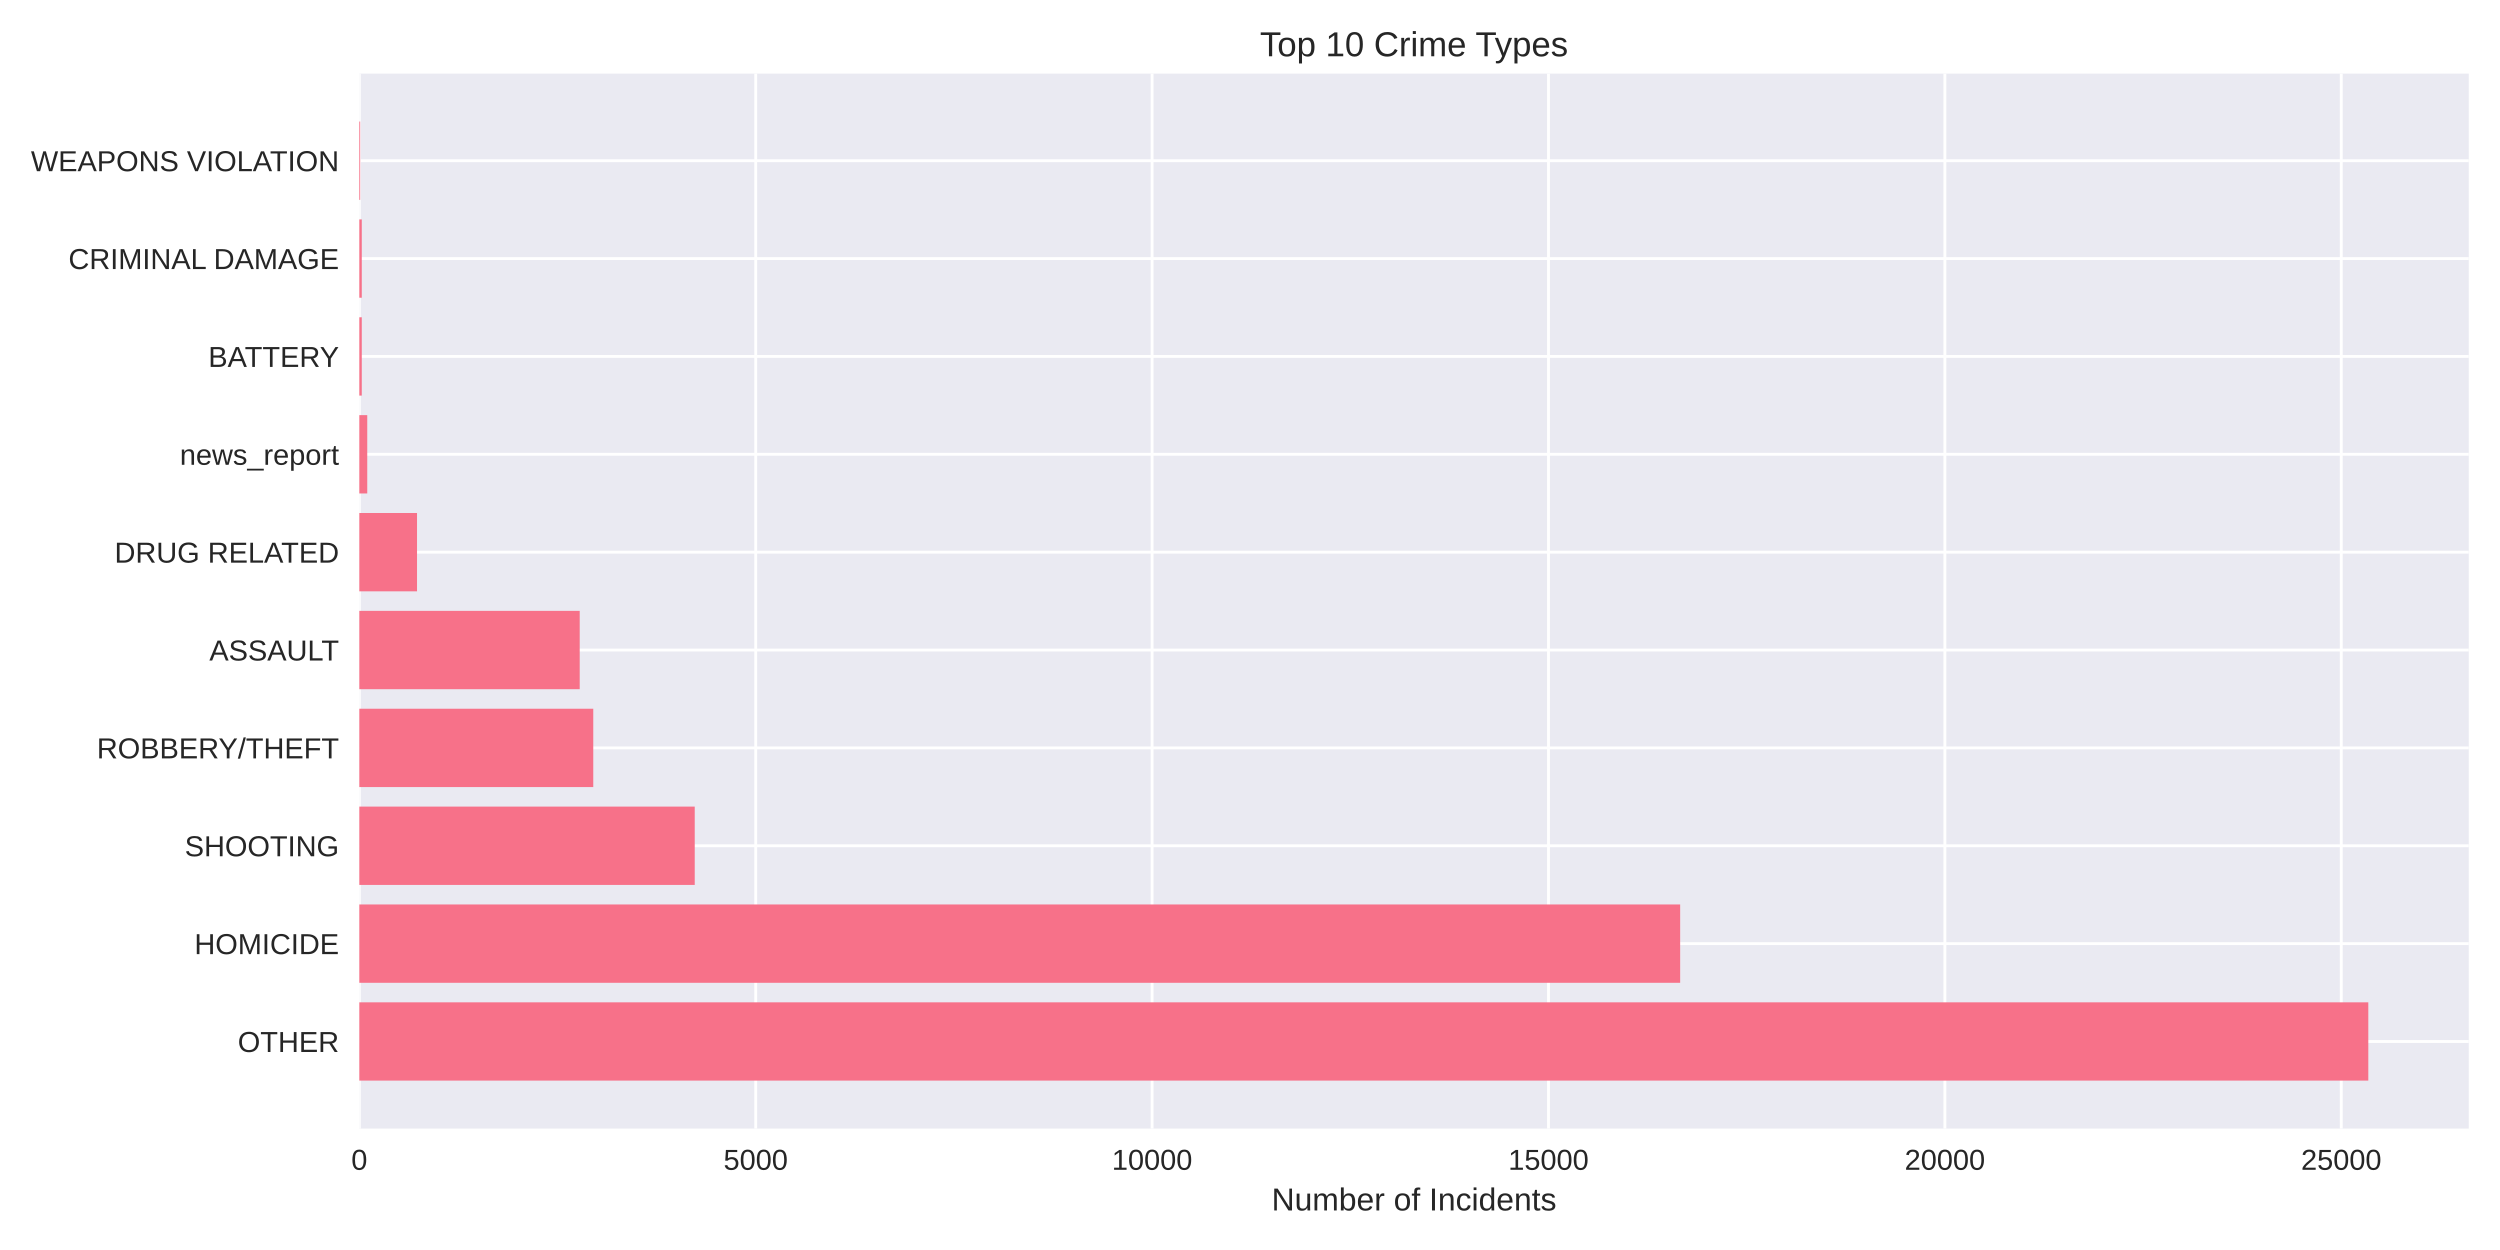
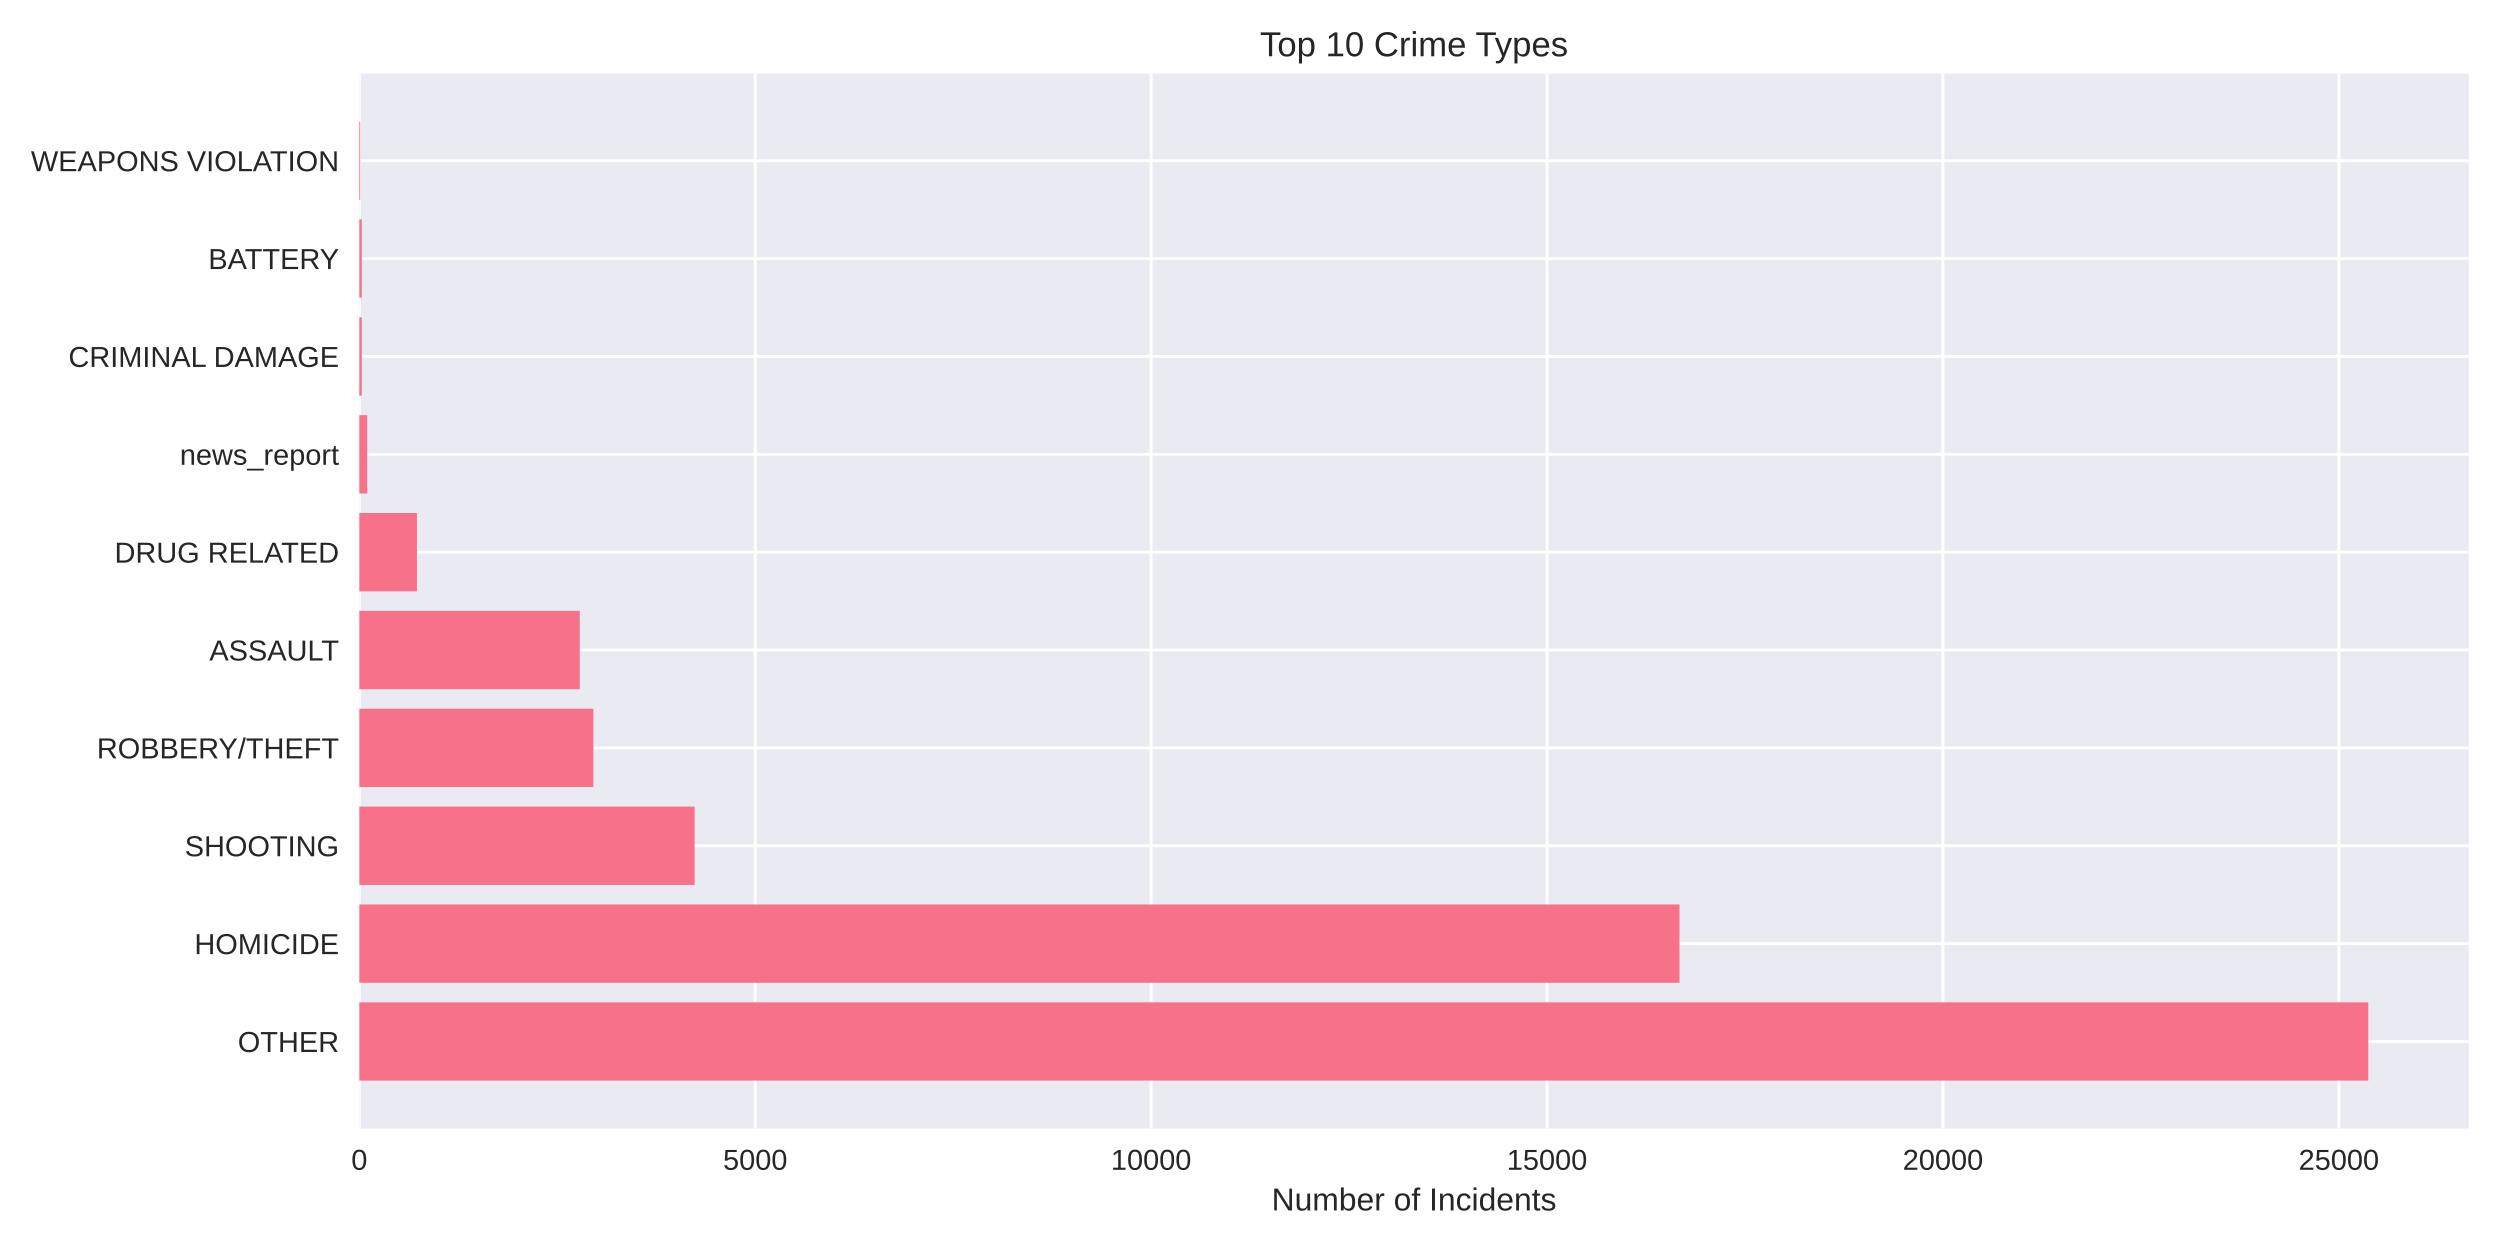
<svg xmlns="http://www.w3.org/2000/svg" width="864pt" height="432pt" viewBox="0 0 864 432" version="1.1">
  <defs>
    <style type="text/css">*{stroke-linejoin: round; stroke-linecap: butt}</style>
  </defs>
  <g id="figure_1">
    <g id="patch_1">
      <path d="M 0 432  L 864 432  L 864 0  L 0 0  z " style="fill: #ffffff" />
    </g>
    <g id="axes_1">
      <g id="patch_2">
        <path d="M 124.18 390.04  L 853.2 390.04  L 853.2 25.44  L 124.18 25.44  z " style="fill: #eaeaf2" />
      </g>
      <g id="matplotlib.axis_1">
        <g id="xtick_1">
          <g id="line2d_1">
-             <path d="M 124.18 390.04  L 124.18 25.44  " clip-path="url(#pd81fc0a678)" style="fill: none; stroke: #ffffff; stroke-linecap: round" />
+             <path d="M 124.18 390.04  L 124.18 25.44  " clip-path="url(#p554f96caf4)" style="fill: none; stroke: #ffffff; stroke-linecap: round" />
          </g>
          <g id="line2d_2" />
          <g id="text_1">
            <text style="fill: #262626; font: 10px 'Arial', 'Liberation Sans', 'DejaVu Sans', 'Bitstream Vera Sans', sans-serif; text-anchor: middle" x="124.18" y="404.287" transform="rotate(-0 124.18 404.2869)">0</text>
          </g>
        </g>
        <g id="xtick_2">
          <g id="line2d_3">
-             <path d="M 261.172 390.04  L 261.172 25.44  " clip-path="url(#pd81fc0a678)" style="fill: none; stroke: #ffffff; stroke-linecap: round" />
+             <path d="M 261.005 390.04  L 261.005 25.44  " clip-path="url(#p554f96caf4)" style="fill: none; stroke: #ffffff; stroke-linecap: round" />
          </g>
          <g id="line2d_4" />
          <g id="text_2">
-             <text style="fill: #262626; font: 10px 'Arial', 'Liberation Sans', 'DejaVu Sans', 'Bitstream Vera Sans', sans-serif; text-anchor: middle" x="261.172" y="404.287" transform="rotate(-0 261.1724 404.2869)">5000</text>
+             <text style="fill: #262626; font: 10px 'Arial', 'Liberation Sans', 'DejaVu Sans', 'Bitstream Vera Sans', sans-serif; text-anchor: middle" x="261.005" y="404.287" transform="rotate(-0 261.005 404.2869)">5000</text>
          </g>
        </g>
        <g id="xtick_3">
          <g id="line2d_5">
-             <path d="M 398.165 390.04  L 398.165 25.44  " clip-path="url(#pd81fc0a678)" style="fill: none; stroke: #ffffff; stroke-linecap: round" />
+             <path d="M 397.83 390.04  L 397.83 25.44  " clip-path="url(#p554f96caf4)" style="fill: none; stroke: #ffffff; stroke-linecap: round" />
          </g>
          <g id="line2d_6" />
          <g id="text_3">
-             <text style="fill: #262626; font: 10px 'Arial', 'Liberation Sans', 'DejaVu Sans', 'Bitstream Vera Sans', sans-serif; text-anchor: middle" x="398.165" y="404.287" transform="rotate(-0 398.1648 404.2869)">10000</text>
+             <text style="fill: #262626; font: 10px 'Arial', 'Liberation Sans', 'DejaVu Sans', 'Bitstream Vera Sans', sans-serif; text-anchor: middle" x="397.83" y="404.287" transform="rotate(-0 397.83 404.2869)">10000</text>
          </g>
        </g>
        <g id="xtick_4">
          <g id="line2d_7">
-             <path d="M 535.157 390.04  L 535.157 25.44  " clip-path="url(#pd81fc0a678)" style="fill: none; stroke: #ffffff; stroke-linecap: round" />
+             <path d="M 534.655 390.04  L 534.655 25.44  " clip-path="url(#p554f96caf4)" style="fill: none; stroke: #ffffff; stroke-linecap: round" />
          </g>
          <g id="line2d_8" />
          <g id="text_4">
-             <text style="fill: #262626; font: 10px 'Arial', 'Liberation Sans', 'DejaVu Sans', 'Bitstream Vera Sans', sans-serif; text-anchor: middle" x="535.157" y="404.287" transform="rotate(-0 535.1571 404.2869)">15000</text>
+             <text style="fill: #262626; font: 10px 'Arial', 'Liberation Sans', 'DejaVu Sans', 'Bitstream Vera Sans', sans-serif; text-anchor: middle" x="534.655" y="404.287" transform="rotate(-0 534.655 404.2869)">15000</text>
          </g>
        </g>
        <g id="xtick_5">
          <g id="line2d_9">
-             <path d="M 672.15 390.04  L 672.15 25.44  " clip-path="url(#pd81fc0a678)" style="fill: none; stroke: #ffffff; stroke-linecap: round" />
+             <path d="M 671.48 390.04  L 671.48 25.44  " clip-path="url(#p554f96caf4)" style="fill: none; stroke: #ffffff; stroke-linecap: round" />
          </g>
          <g id="line2d_10" />
          <g id="text_5">
-             <text style="fill: #262626; font: 10px 'Arial', 'Liberation Sans', 'DejaVu Sans', 'Bitstream Vera Sans', sans-serif; text-anchor: middle" x="672.15" y="404.287" transform="rotate(-0 672.1495 404.2869)">20000</text>
+             <text style="fill: #262626; font: 10px 'Arial', 'Liberation Sans', 'DejaVu Sans', 'Bitstream Vera Sans', sans-serif; text-anchor: middle" x="671.48" y="404.287" transform="rotate(-0 671.48 404.2869)">20000</text>
          </g>
        </g>
        <g id="xtick_6">
          <g id="line2d_11">
-             <path d="M 809.142 390.04  L 809.142 25.44  " clip-path="url(#pd81fc0a678)" style="fill: none; stroke: #ffffff; stroke-linecap: round" />
+             <path d="M 808.305 390.04  L 808.305 25.44  " clip-path="url(#p554f96caf4)" style="fill: none; stroke: #ffffff; stroke-linecap: round" />
          </g>
          <g id="line2d_12" />
          <g id="text_6">
-             <text style="fill: #262626; font: 10px 'Arial', 'Liberation Sans', 'DejaVu Sans', 'Bitstream Vera Sans', sans-serif; text-anchor: middle" x="809.142" y="404.287" transform="rotate(-0 809.1419 404.2869)">25000</text>
+             <text style="fill: #262626; font: 10px 'Arial', 'Liberation Sans', 'DejaVu Sans', 'Bitstream Vera Sans', sans-serif; text-anchor: middle" x="808.305" y="404.287" transform="rotate(-0 808.305 404.2869)">25000</text>
          </g>
        </g>
        <g id="text_7">
          <text style="fill: #262626; font: 11px 'Arial', 'Liberation Sans', 'DejaVu Sans', 'Bitstream Vera Sans', sans-serif; text-anchor: middle" x="488.69" y="418.333" transform="rotate(-0 488.69 418.3334)">Number of Incidents</text>
        </g>
      </g>
      <g id="matplotlib.axis_2">
        <g id="ytick_1">
          <g id="line2d_13">
-             <path d="M 124.18 359.939  L 853.2 359.939  " clip-path="url(#pd81fc0a678)" style="fill: none; stroke: #ffffff; stroke-linecap: round" />
+             <path d="M 124.18 359.939  L 853.2 359.939  " clip-path="url(#p554f96caf4)" style="fill: none; stroke: #ffffff; stroke-linecap: round" />
          </g>
          <g id="line2d_14" />
          <g id="text_8">
            <text style="fill: #262626; font: 10px 'Arial', 'Liberation Sans', 'DejaVu Sans', 'Bitstream Vera Sans', sans-serif; text-anchor: end" x="117.18" y="363.562" transform="rotate(-0 117.18 363.562)">OTHER</text>
          </g>
        </g>
        <g id="ytick_2">
          <g id="line2d_15">
-             <path d="M 124.18 326.117  L 853.2 326.117  " clip-path="url(#pd81fc0a678)" style="fill: none; stroke: #ffffff; stroke-linecap: round" />
+             <path d="M 124.18 326.117  L 853.2 326.117  " clip-path="url(#p554f96caf4)" style="fill: none; stroke: #ffffff; stroke-linecap: round" />
          </g>
          <g id="line2d_16" />
          <g id="text_9">
            <text style="fill: #262626; font: 10px 'Arial', 'Liberation Sans', 'DejaVu Sans', 'Bitstream Vera Sans', sans-serif; text-anchor: end" x="117.18" y="329.74" transform="rotate(-0 117.18 329.7401)">HOMICIDE</text>
          </g>
        </g>
        <g id="ytick_3">
          <g id="line2d_17">
-             <path d="M 124.18 292.295  L 853.2 292.295  " clip-path="url(#pd81fc0a678)" style="fill: none; stroke: #ffffff; stroke-linecap: round" />
+             <path d="M 124.18 292.295  L 853.2 292.295  " clip-path="url(#p554f96caf4)" style="fill: none; stroke: #ffffff; stroke-linecap: round" />
          </g>
          <g id="line2d_18" />
          <g id="text_10">
            <text style="fill: #262626; font: 10px 'Arial', 'Liberation Sans', 'DejaVu Sans', 'Bitstream Vera Sans', sans-serif; text-anchor: end" x="117.18" y="295.918" transform="rotate(-0 117.18 295.9182)">SHOOTING</text>
          </g>
        </g>
        <g id="ytick_4">
          <g id="line2d_19">
-             <path d="M 124.18 258.473  L 853.2 258.473  " clip-path="url(#pd81fc0a678)" style="fill: none; stroke: #ffffff; stroke-linecap: round" />
+             <path d="M 124.18 258.473  L 853.2 258.473  " clip-path="url(#p554f96caf4)" style="fill: none; stroke: #ffffff; stroke-linecap: round" />
          </g>
          <g id="line2d_20" />
          <g id="text_11">
            <text style="fill: #262626; font: 10px 'Arial', 'Liberation Sans', 'DejaVu Sans', 'Bitstream Vera Sans', sans-serif; text-anchor: end" x="117.18" y="262.096" transform="rotate(-0 117.18 262.0963)">ROBBERY/THEFT</text>
          </g>
        </g>
        <g id="ytick_5">
          <g id="line2d_21">
-             <path d="M 124.18 224.651  L 853.2 224.651  " clip-path="url(#pd81fc0a678)" style="fill: none; stroke: #ffffff; stroke-linecap: round" />
+             <path d="M 124.18 224.651  L 853.2 224.651  " clip-path="url(#p554f96caf4)" style="fill: none; stroke: #ffffff; stroke-linecap: round" />
          </g>
          <g id="line2d_22" />
          <g id="text_12">
            <text style="fill: #262626; font: 10px 'Arial', 'Liberation Sans', 'DejaVu Sans', 'Bitstream Vera Sans', sans-serif; text-anchor: end" x="117.18" y="228.274" transform="rotate(-0 117.18 228.2744)">ASSAULT</text>
          </g>
        </g>
        <g id="ytick_6">
          <g id="line2d_23">
-             <path d="M 124.18 190.829  L 853.2 190.829  " clip-path="url(#pd81fc0a678)" style="fill: none; stroke: #ffffff; stroke-linecap: round" />
+             <path d="M 124.18 190.829  L 853.2 190.829  " clip-path="url(#p554f96caf4)" style="fill: none; stroke: #ffffff; stroke-linecap: round" />
          </g>
          <g id="line2d_24" />
          <g id="text_13">
            <text style="fill: #262626; font: 10px 'Arial', 'Liberation Sans', 'DejaVu Sans', 'Bitstream Vera Sans', sans-serif; text-anchor: end" x="117.18" y="194.452" transform="rotate(-0 117.18 194.4525)">DRUG RELATED</text>
          </g>
        </g>
        <g id="ytick_7">
          <g id="line2d_25">
-             <path d="M 124.18 157.007  L 853.2 157.007  " clip-path="url(#pd81fc0a678)" style="fill: none; stroke: #ffffff; stroke-linecap: round" />
+             <path d="M 124.18 157.007  L 853.2 157.007  " clip-path="url(#p554f96caf4)" style="fill: none; stroke: #ffffff; stroke-linecap: round" />
          </g>
          <g id="line2d_26" />
          <g id="text_14">
            <text style="fill: #262626; font: 10px 'Arial', 'Liberation Sans', 'DejaVu Sans', 'Bitstream Vera Sans', sans-serif; text-anchor: end" x="117.18" y="160.631" transform="rotate(-0 117.18 160.6306)">news_report</text>
          </g>
        </g>
        <g id="ytick_8">
          <g id="line2d_27">
-             <path d="M 124.18 123.185  L 853.2 123.185  " clip-path="url(#pd81fc0a678)" style="fill: none; stroke: #ffffff; stroke-linecap: round" />
+             <path d="M 124.18 123.185  L 853.2 123.185  " clip-path="url(#p554f96caf4)" style="fill: none; stroke: #ffffff; stroke-linecap: round" />
          </g>
          <g id="line2d_28" />
          <g id="text_15">
-             <text style="fill: #262626; font: 10px 'Arial', 'Liberation Sans', 'DejaVu Sans', 'Bitstream Vera Sans', sans-serif; text-anchor: end" x="117.18" y="126.809" transform="rotate(-0 117.18 126.8087)">BATTERY</text>
+             <text style="fill: #262626; font: 10px 'Arial', 'Liberation Sans', 'DejaVu Sans', 'Bitstream Vera Sans', sans-serif; text-anchor: end" x="117.18" y="126.809" transform="rotate(-0 117.18 126.8087)">CRIMINAL DAMAGE</text>
          </g>
        </g>
        <g id="ytick_9">
          <g id="line2d_29">
-             <path d="M 124.18 89.363  L 853.2 89.363  " clip-path="url(#pd81fc0a678)" style="fill: none; stroke: #ffffff; stroke-linecap: round" />
+             <path d="M 124.18 89.363  L 853.2 89.363  " clip-path="url(#p554f96caf4)" style="fill: none; stroke: #ffffff; stroke-linecap: round" />
          </g>
          <g id="line2d_30" />
          <g id="text_16">
-             <text style="fill: #262626; font: 10px 'Arial', 'Liberation Sans', 'DejaVu Sans', 'Bitstream Vera Sans', sans-serif; text-anchor: end" x="117.18" y="92.987" transform="rotate(-0 117.18 92.98681)">CRIMINAL DAMAGE</text>
+             <text style="fill: #262626; font: 10px 'Arial', 'Liberation Sans', 'DejaVu Sans', 'Bitstream Vera Sans', sans-serif; text-anchor: end" x="117.18" y="92.987" transform="rotate(-0 117.18 92.98681)">BATTERY</text>
          </g>
        </g>
        <g id="ytick_10">
          <g id="line2d_31">
-             <path d="M 124.18 55.541  L 853.2 55.541  " clip-path="url(#pd81fc0a678)" style="fill: none; stroke: #ffffff; stroke-linecap: round" />
+             <path d="M 124.18 55.541  L 853.2 55.541  " clip-path="url(#p554f96caf4)" style="fill: none; stroke: #ffffff; stroke-linecap: round" />
          </g>
          <g id="line2d_32" />
          <g id="text_17">
            <text style="fill: #262626; font: 10px 'Arial', 'Liberation Sans', 'DejaVu Sans', 'Bitstream Vera Sans', sans-serif; text-anchor: end" x="117.18" y="59.165" transform="rotate(-0 117.18 59.16492)">WEAPONS VIOLATION</text>
          </g>
        </g>
      </g>
      <g id="patch_3">
-         <path d="M 124.18 373.467  L 818.485 373.467  L 818.485 346.41  L 124.18 346.41  z " clip-path="url(#pd81fc0a678)" style="fill: #f77189" />
+         <path d="M 124.18 373.467  L 818.485 373.467  L 818.485 346.41  L 124.18 346.41  z " clip-path="url(#p554f96caf4)" style="fill: #f77189" />
      </g>
      <g id="patch_4">
-         <path d="M 124.18 339.645  L 580.666 339.645  L 580.666 312.588  L 124.18 312.588  z " clip-path="url(#pd81fc0a678)" style="fill: #f77189" />
+         <path d="M 124.18 339.645  L 580.437 339.645  L 580.437 312.588  L 124.18 312.588  z " clip-path="url(#p554f96caf4)" style="fill: #f77189" />
      </g>
      <g id="patch_5">
-         <path d="M 124.18 305.823  L 240.103 305.823  L 240.103 278.766  L 124.18 278.766  z " clip-path="url(#pd81fc0a678)" style="fill: #f77189" />
+         <path d="M 124.18 305.823  L 240.071 305.823  L 240.071 278.766  L 124.18 278.766  z " clip-path="url(#p554f96caf4)" style="fill: #f77189" />
      </g>
      <g id="patch_6">
-         <path d="M 124.18 272.002  L 205.033 272.002  L 205.033 244.944  L 124.18 244.944  z " clip-path="url(#pd81fc0a678)" style="fill: #f77189" />
+         <path d="M 124.18 272.002  L 205.071 272.002  L 205.071 244.944  L 124.18 244.944  z " clip-path="url(#p554f96caf4)" style="fill: #f77189" />
      </g>
      <g id="patch_7">
-         <path d="M 124.18 238.18  L 200.348 238.18  L 200.348 211.122  L 124.18 211.122  z " clip-path="url(#pd81fc0a678)" style="fill: #f77189" />
+         <path d="M 124.18 238.18  L 200.364 238.18  L 200.364 211.122  L 124.18 211.122  z " clip-path="url(#p554f96caf4)" style="fill: #f77189" />
      </g>
      <g id="patch_8">
-         <path d="M 124.18 204.358  L 144.126 204.358  L 144.126 177.3  L 124.18 177.3  z " clip-path="url(#pd81fc0a678)" style="fill: #f77189" />
+         <path d="M 124.18 204.358  L 144.102 204.358  L 144.102 177.3  L 124.18 177.3  z " clip-path="url(#p554f96caf4)" style="fill: #f77189" />
      </g>
      <g id="patch_9">
-         <path d="M 124.18 170.536  L 126.92 170.536  L 126.92 143.478  L 124.18 143.478  z " clip-path="url(#pd81fc0a678)" style="fill: #f77189" />
+         <path d="M 124.18 170.536  L 126.916 170.536  L 126.916 143.478  L 124.18 143.478  z " clip-path="url(#p554f96caf4)" style="fill: #f77189" />
      </g>
      <g id="patch_10">
-         <path d="M 124.18 136.714  L 125.029 136.714  L 125.029 109.657  L 124.18 109.657  z " clip-path="url(#pd81fc0a678)" style="fill: #f77189" />
+         <path d="M 124.18 136.714  L 125.028 136.714  L 125.028 109.657  L 124.18 109.657  z " clip-path="url(#p554f96caf4)" style="fill: #f77189" />
      </g>
      <g id="patch_11">
-         <path d="M 124.18 102.892  L 125.029 102.892  L 125.029 75.835  L 124.18 75.835  z " clip-path="url(#pd81fc0a678)" style="fill: #f77189" />
+         <path d="M 124.18 102.892  L 125.028 102.892  L 125.028 75.835  L 124.18 75.835  z " clip-path="url(#p554f96caf4)" style="fill: #f77189" />
      </g>
      <g id="patch_12">
-         <path d="M 124.18 69.07  L 124.481 69.07  L 124.481 42.013  L 124.18 42.013  z " clip-path="url(#pd81fc0a678)" style="fill: #f77189" />
+         <path d="M 124.18 69.07  L 124.481 69.07  L 124.481 42.013  L 124.18 42.013  z " clip-path="url(#p554f96caf4)" style="fill: #f77189" />
      </g>
      <g id="patch_13">
        <path d="M 124.18 390.04  L 124.18 25.44  " style="fill: none" />
      </g>
      <g id="patch_14">
        <path d="M 853.2 390.04  L 853.2 25.44  " style="fill: none" />
      </g>
      <g id="patch_15">
        <path d="M 124.18 390.04  L 853.2 390.04  " style="fill: none" />
      </g>
      <g id="patch_16">
        <path d="M 124.18 25.44  L 853.2 25.44  " style="fill: none" />
      </g>
      <g id="text_18">
        <text style="fill: #262626; font: 12px 'Arial', 'Liberation Sans', 'DejaVu Sans', 'Bitstream Vera Sans', sans-serif; text-anchor: middle" x="488.69" y="19.44" transform="rotate(-0 488.69 19.44)">Top 10 Crime Types</text>
      </g>
    </g>
  </g>
  <defs>
-     <clipPath id="pd81fc0a678">
+     <clipPath id="p554f96caf4">
      <rect x="124.18" y="25.44" width="729.02" height="364.6" />
    </clipPath>
  </defs>
</svg>
